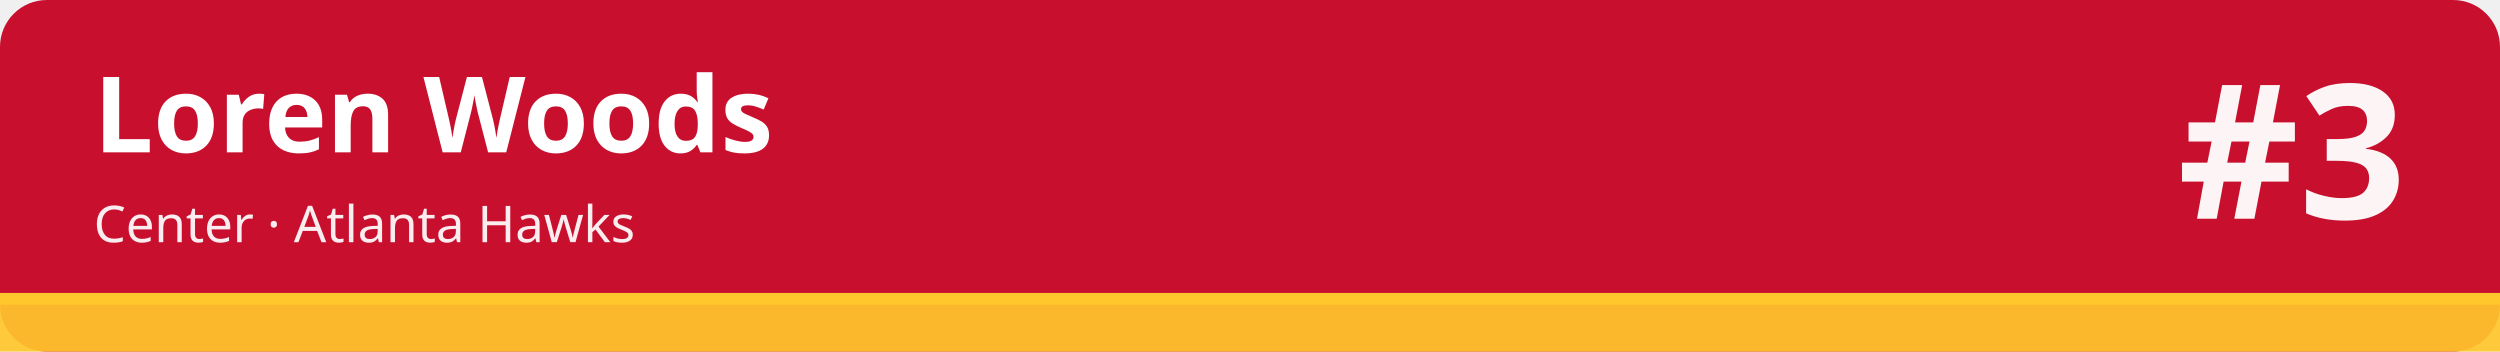
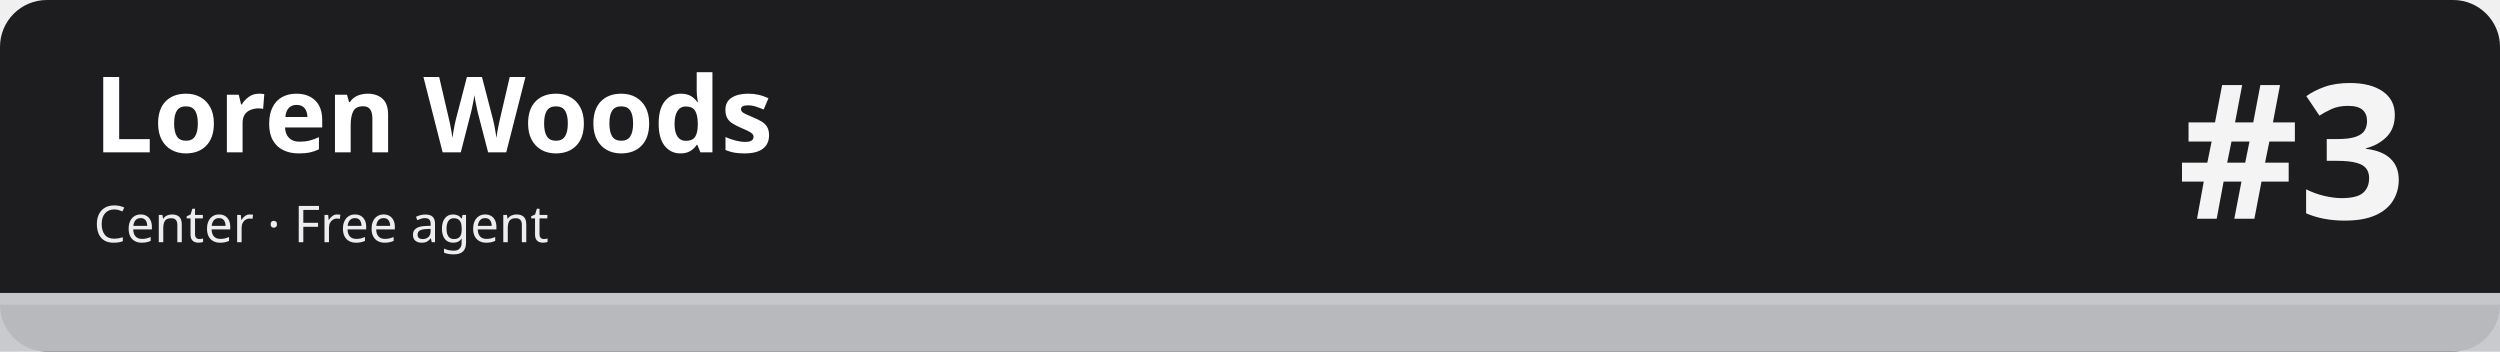
<svg xmlns="http://www.w3.org/2000/svg" width="1280" height="180" viewBox="0 0 1280 180" role="img" aria-labelledby="t d">
-   <rect width="1280" height="180" rx="24" fill="#c8102e" />
-   <rect x="0" y="150" width="1280" height="30" fill="#ffc72c" fill-opacity=".92" />
-   <rect x="0" y="150" width="1280" height="6" fill="#ffc72c" />
+   <rect width="1280" height="180" rx="24" fill="#1d1d1f" />
+   <rect x="0" y="150" width="1280" height="30" fill="#c5c7cb" fill-opacity=".92" />
+   <rect x="0" y="150" width="1280" height="6" fill="#c5c7cb" />
  <text x="48" y="78" font-family="sans-serif" font-size="54" font-weight="700" fill="#ffffff">Loren Woods</text>
-   <text x="48" y="124" font-family="sans-serif" font-size="26" fill="#ffffff" fill-opacity=".92">Center · Atlanta Hawks</text>
+   <text x="48" y="124" font-family="sans-serif" font-size="26" fill="#ffffff" fill-opacity=".92">Center · Free agent</text>
  <text x="1232" y="112" font-family="sans-serif" font-size="96" font-weight="800" fill="#ffffff" fill-opacity=".95" text-anchor="end">#3</text>
</svg>
